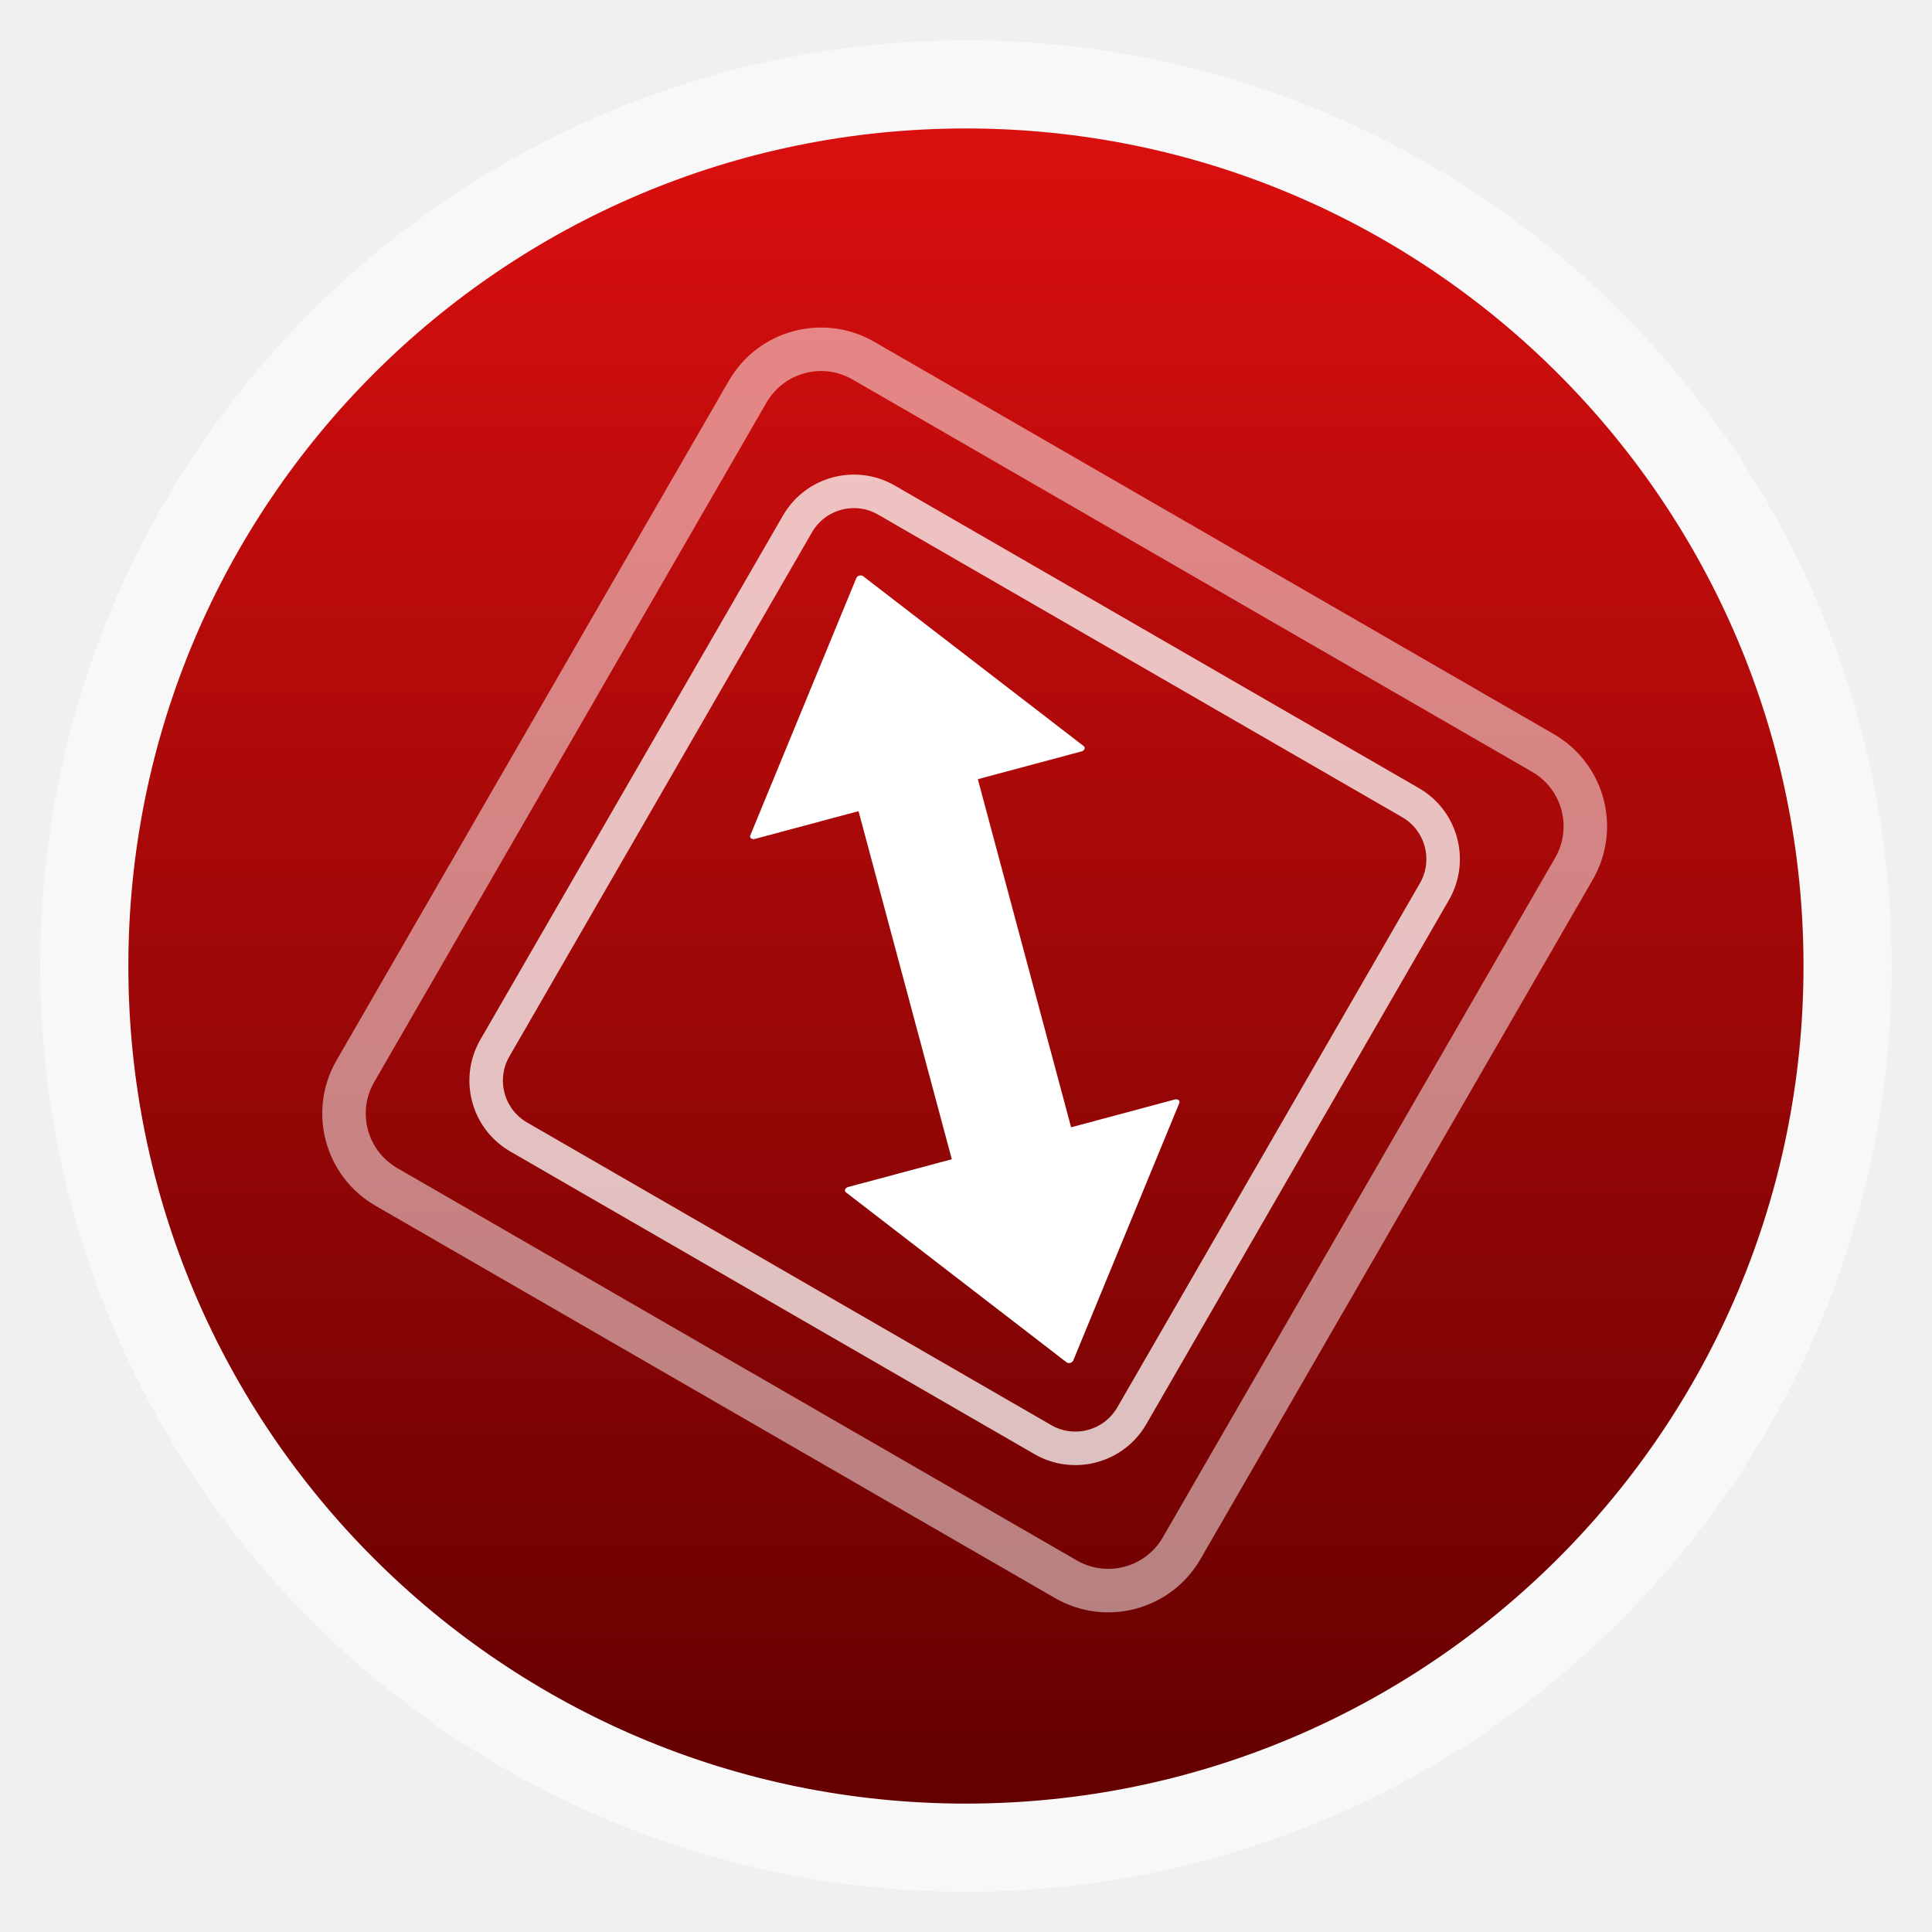
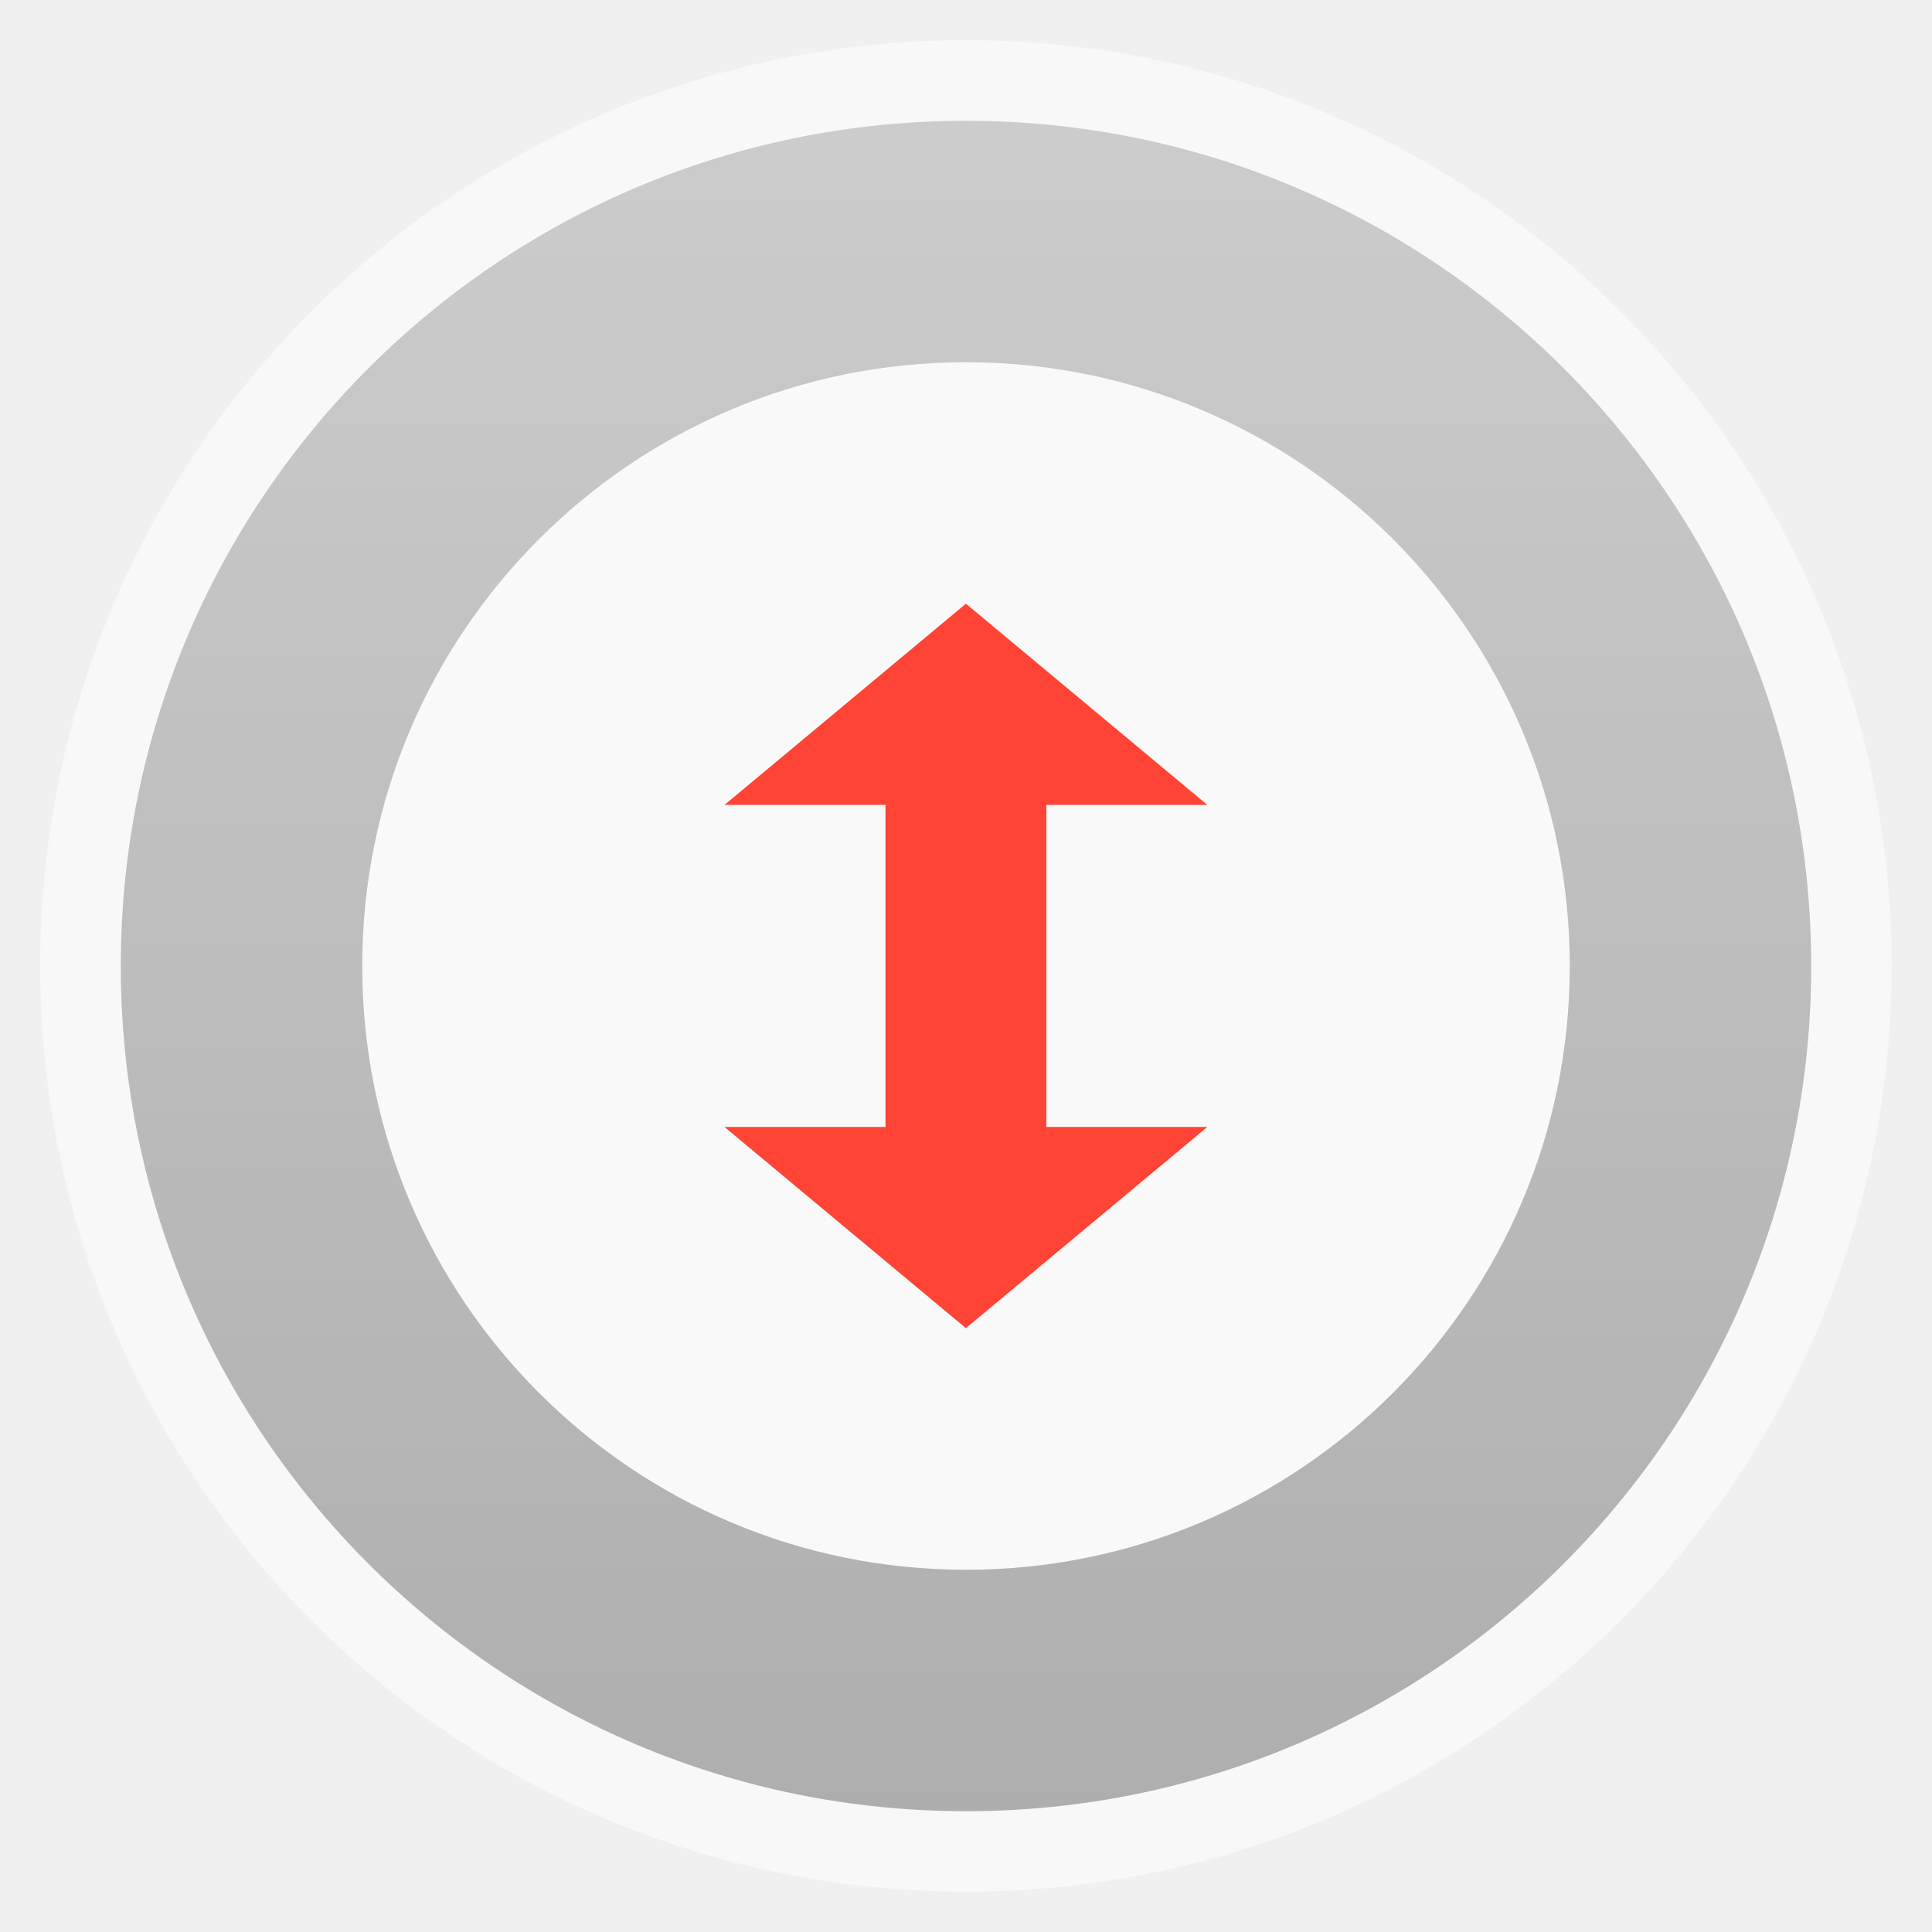
<svg xmlns="http://www.w3.org/2000/svg" xmlns:xlink="http://www.w3.org/1999/xlink" width="48" viewBox="0 0 13.547 13.547" height="48">
  <defs>
    <linearGradient id="linearGradient4460">
-       <stop offset="0" style="stop-color:#630000" />
-       <stop offset="1" style="stop-color:#db0f0f" />
+       <stop offset="0" style="stop-color:#ccc" />
+       <stop offset="1" style="stop-color:#aeaeae" />
    </linearGradient>
-     <linearGradient gradientTransform="matrix(1.09524 0 0 1.09524 -133.0018 -9.56867)" xlink:href="#linearGradient4460" id="linearGradient4500" y1="279.096" y2="268.33" gradientUnits="userSpaceOnUse" x2="0" />
+     <linearGradient gradientTransform="matrix(1.10525 0 0 1.10525 -134.2787 -309.3085)" xlink:href="#linearGradient4460" id="linearGradient3855" y1="279.096" y2="268.33" gradientUnits="userSpaceOnUse" x2="0" />
  </defs>
-   <g style="fill-rule:evenodd" transform="translate(0 -283.4533)">
-     <rect width="12.982" x=".282" y="283.736" rx="6.491" height="12.982" style="opacity:.5;fill:#fff" />
-     <rect width="11.746" x=".9" y="284.354" rx="5.873" height="11.746" style="fill:url(#linearGradient4500)" />
+   <g style="fill-rule:evenodd">
+     <rect width="12.982" x=".282" y=".282" rx="6.491" height="12.982" style="opacity:.5;fill:#fff" />
+     <rect width="11.853" x=".847" y="-12.7" rx="5.926" height="11.853" style="fill:url(#linearGradient3855)" transform="scale(1 -1)" />
+     <rect width="8.467" x="2.54" y="-11.007" rx="4.233" height="8.467" style="fill:#f9f9f9" transform="rotate(90)" />
  </g>
-   <g style="stroke:#fff">
-     <g style="stroke-linejoin:round;stroke-linecap:round;fill:#fff">
-       <g transform="matrix(.18165 -.04867 .03677 .13722 -35.21575 -133.1734)">
-         <rect width="4.416" x="20.773" y="1017.184" rx="1.945" height="22.274" style="stroke-width:.189" />
-       </g>
-       <g style="stroke-width:.3" transform="matrix(.18165 -.04867 .03677 .13722 -35.21575 -133.1734)">
-         <path d="m 20.27,30.957 -12.61,0 6.305,-10.92 z" transform="translate(9.01561 988.1871)" />
-         <path d="m 20.27,30.957 -12.61,0 6.305,-10.92 z" transform="matrix(1 0 0 -1 9.01561 1068.189)" />
-       </g>
-     </g>
-     <g style="fill:none" transform="translate(0 -283.4533)">
-       <rect width="5.157" x="-250.563" y="148.405" rx=".457" height="5.157" style="opacity:.75;stroke-width:.235" transform="matrix(.5 -.86603 .86603 .5 0 0)" />
-       <rect width="6.69" x="-251.33" y="147.639" rx=".594" height="6.69" style="opacity:.5;stroke-width:.305" transform="matrix(.5 -.86603 .86603 .5 0 0)" />
-     </g>
-   </g>
+   <path style="fill:#ff4435" d="m 6.773,4.233 -1.693,1.411 1.129,0 0,2.258 -1.129,0 1.693,1.411 1.693,-1.411 -1.129,0 0,-2.258 1.129,0 z" />
</svg>
